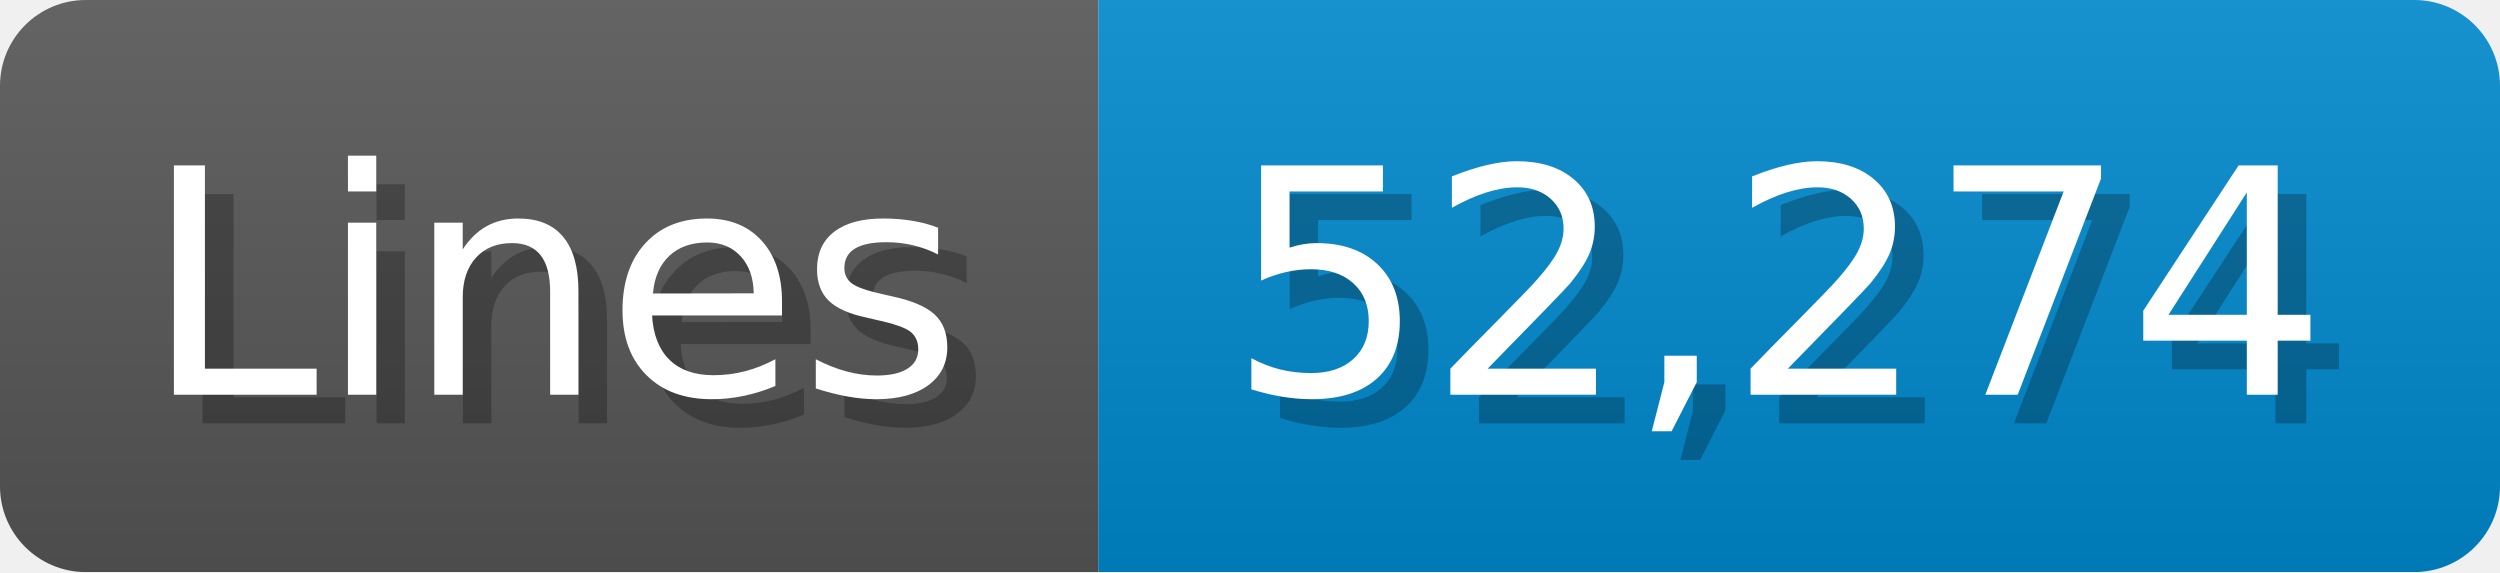
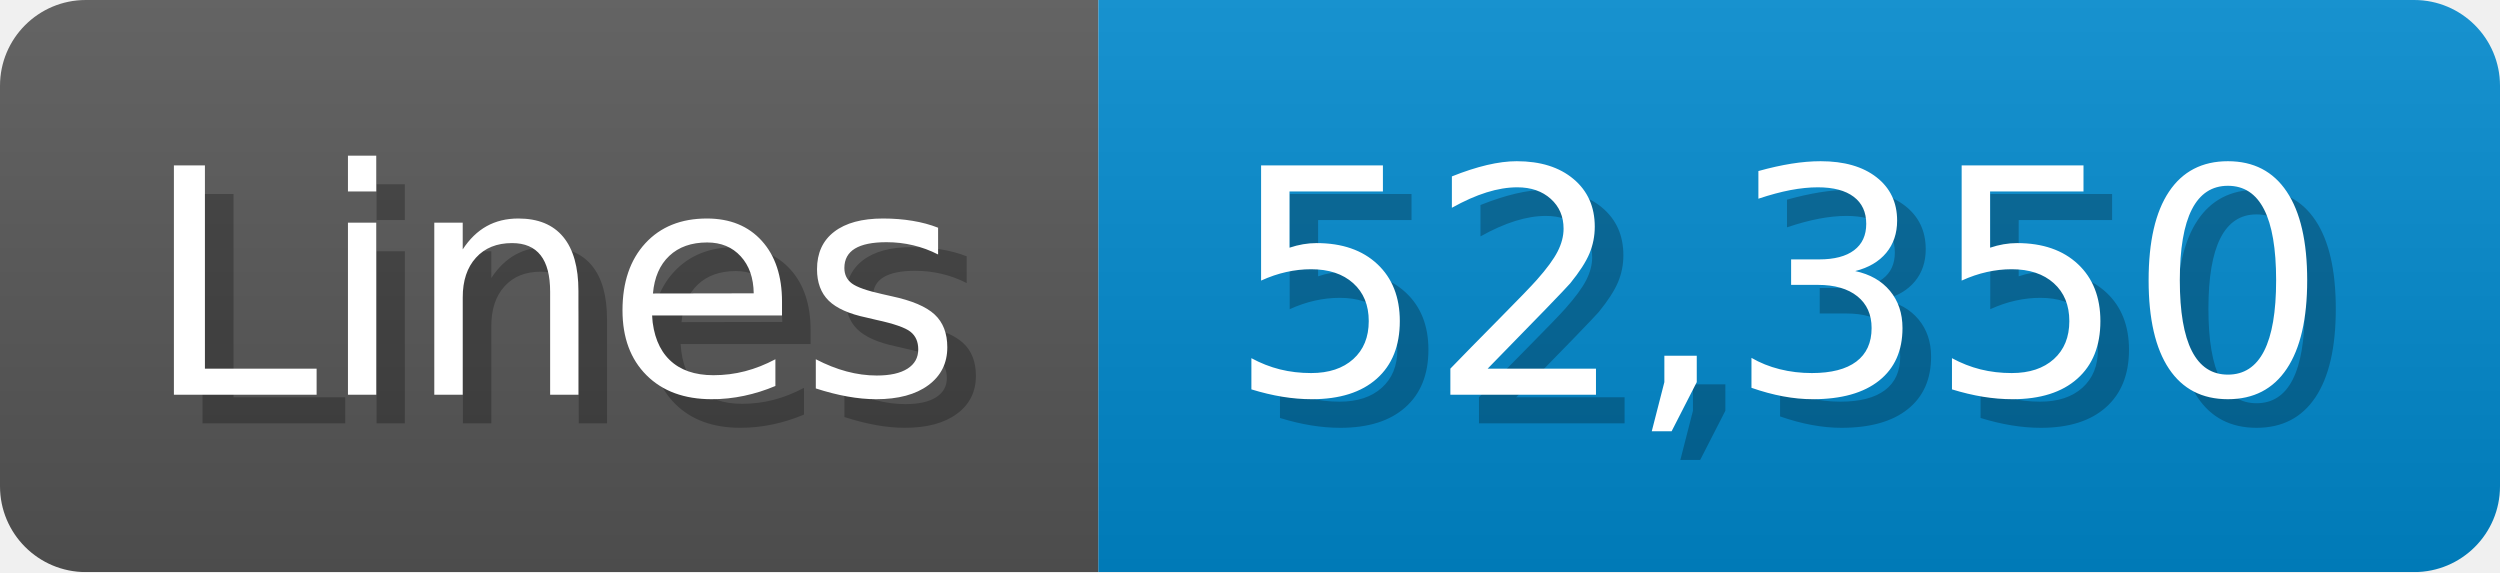
<svg xmlns="http://www.w3.org/2000/svg" width="87.4" height="20" viewBox="0 0 874 200">
  <linearGradient id="a" x2="0" y2="100%">
    <stop offset="0" stop-opacity=".1" stop-color="#EEE" />
    <stop offset="1" stop-opacity=".1" />
  </linearGradient>
  <mask id="m">
    <rect width="874" height="200" rx="30" fill="#FFF" />
  </mask>
  <g mask="url(#m)">
    <rect width="384" height="200" fill="#555" />
    <rect width="490" height="200" fill="#08C" x="384" />
    <rect width="874" height="200" fill="url(#a)" />
  </g>
  <g fill="#fff" text-anchor="start" font-family="Verdana,DejaVu Sans,sans-serif" font-size="110">
    <text x="60" y="148" textLength="284" fill="#000" opacity="0.25">Lines</text>
    <text x="50" y="138" textLength="284">Lines</text>
-     <text x="439" y="148" textLength="390" fill="#000" opacity="0.25">52,274</text>
-     <text x="429" y="138" textLength="390">52,274</text>
+     <text x="439" y="148" textLength="390" fill="#000" opacity="0.25">52,350</text>
+     <text x="429" y="138" textLength="390">52,350</text>
  </g>
</svg>
